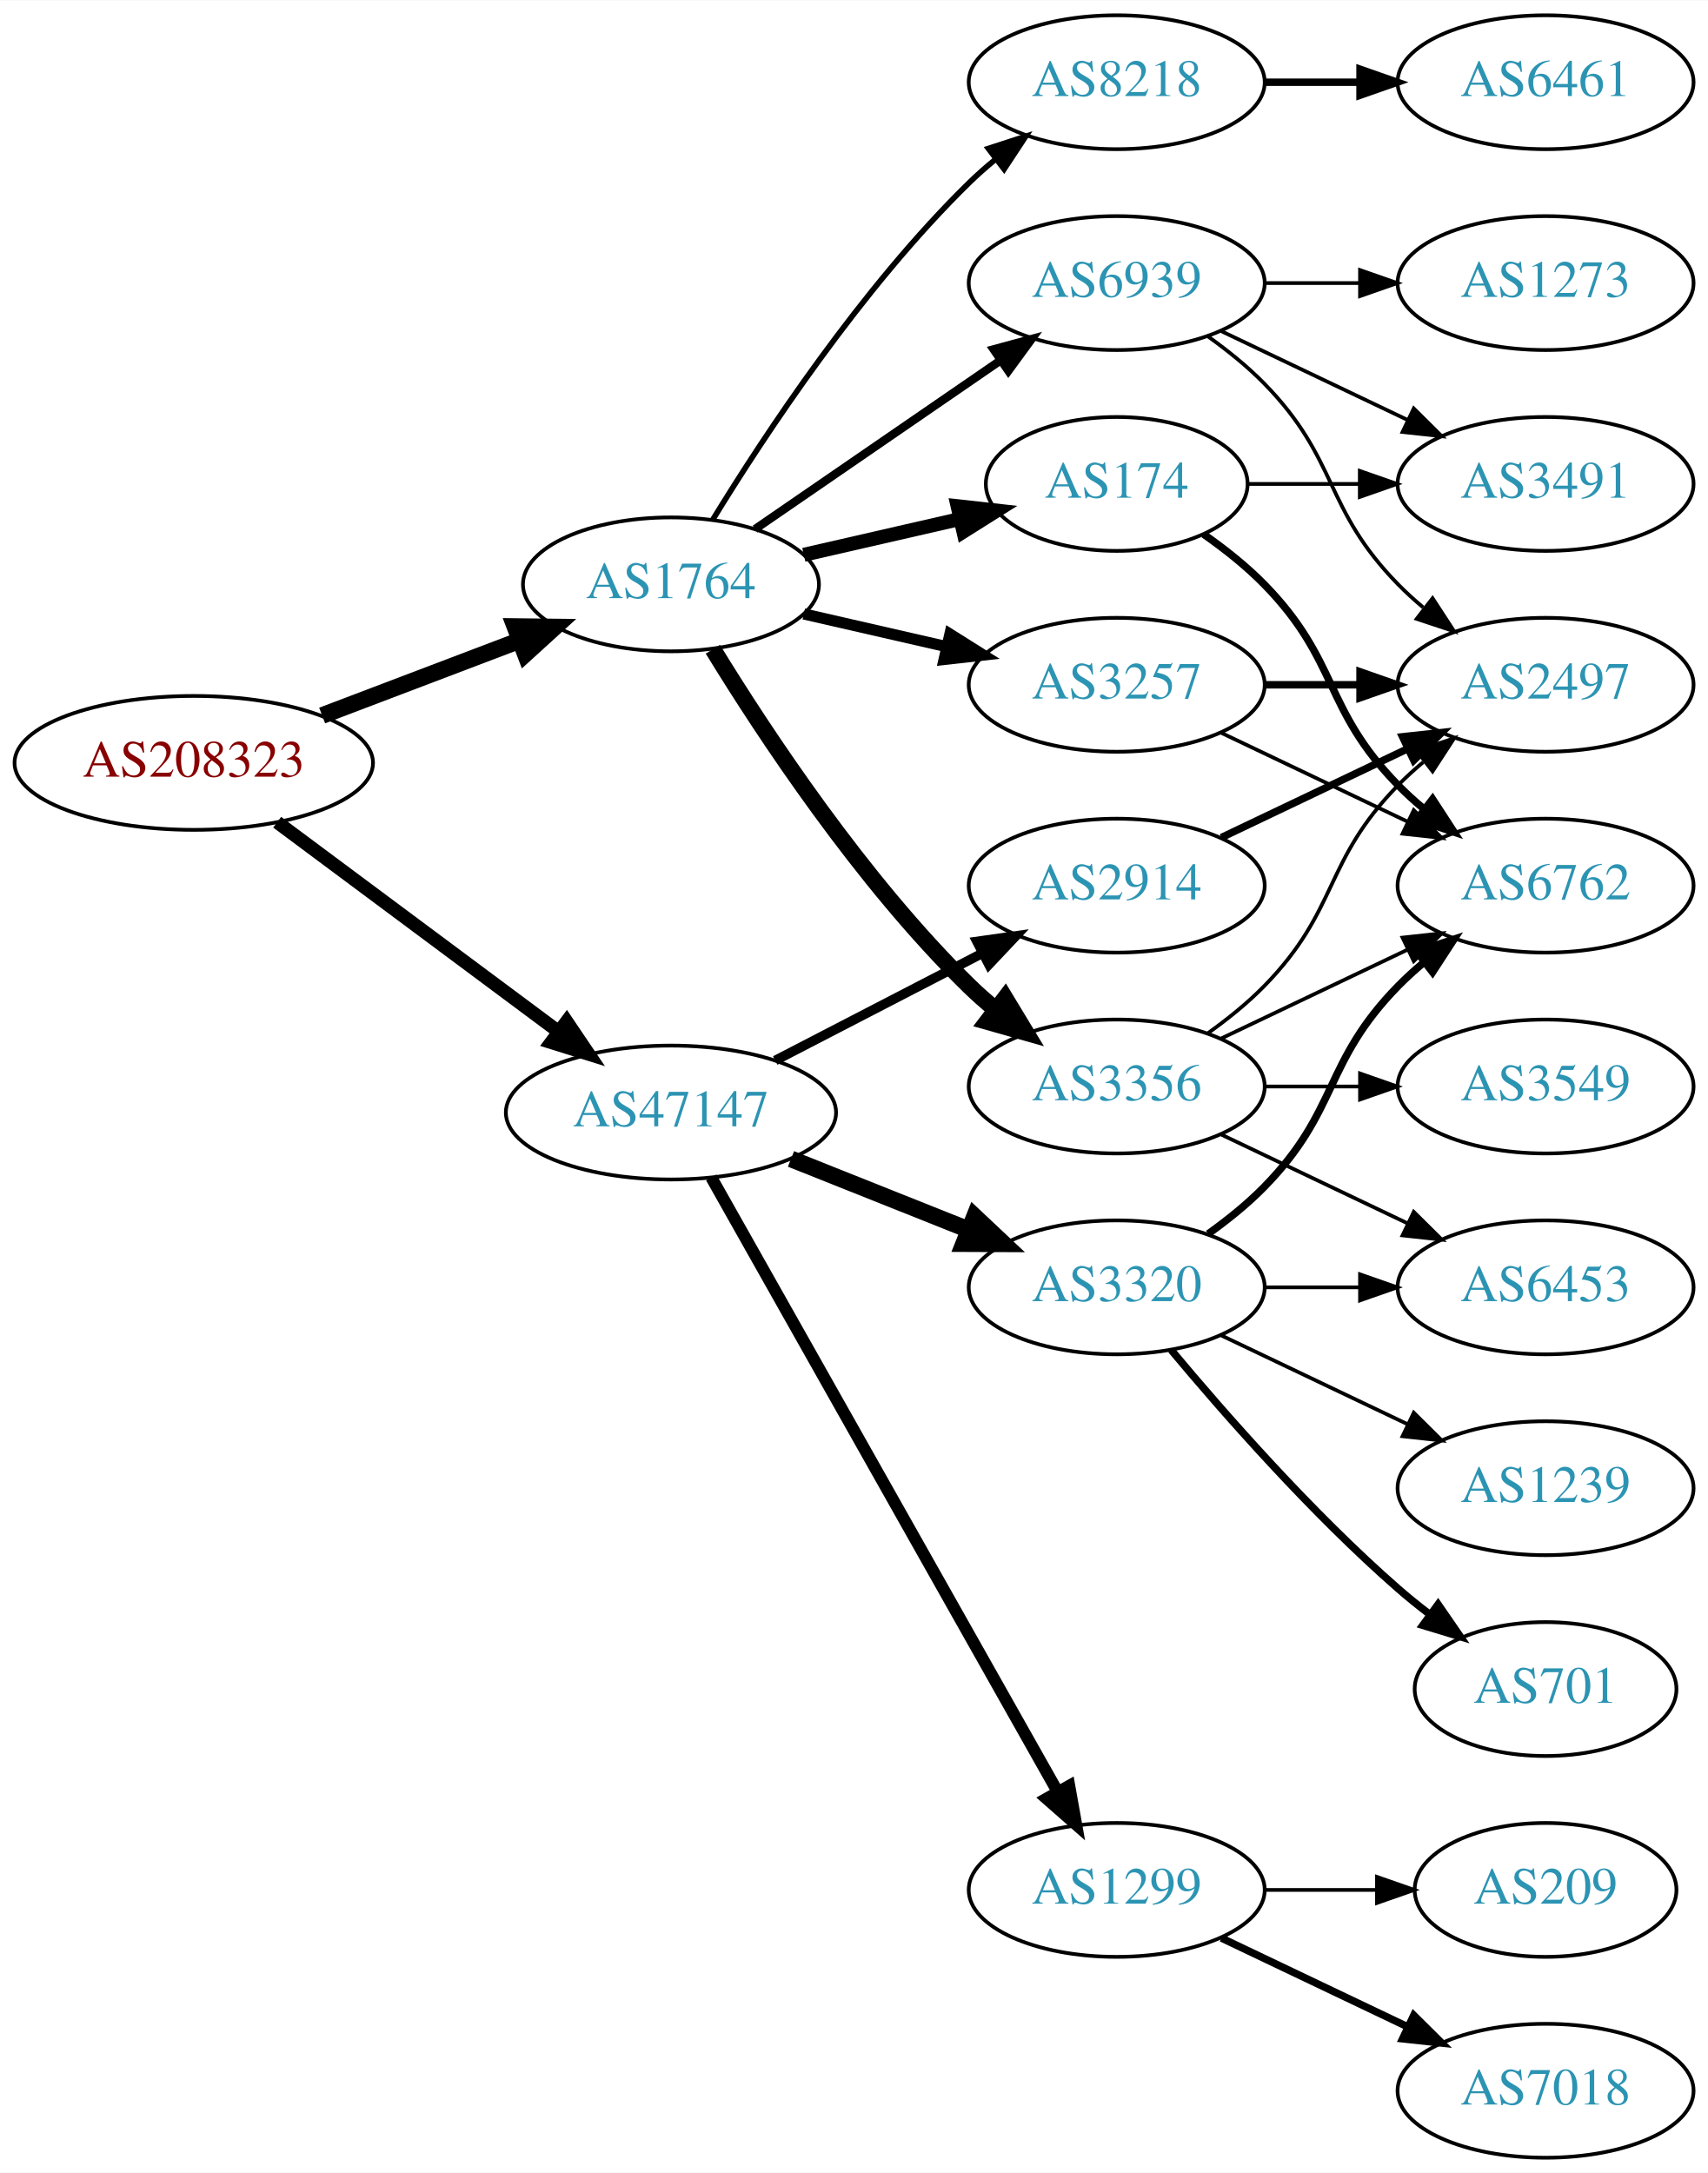
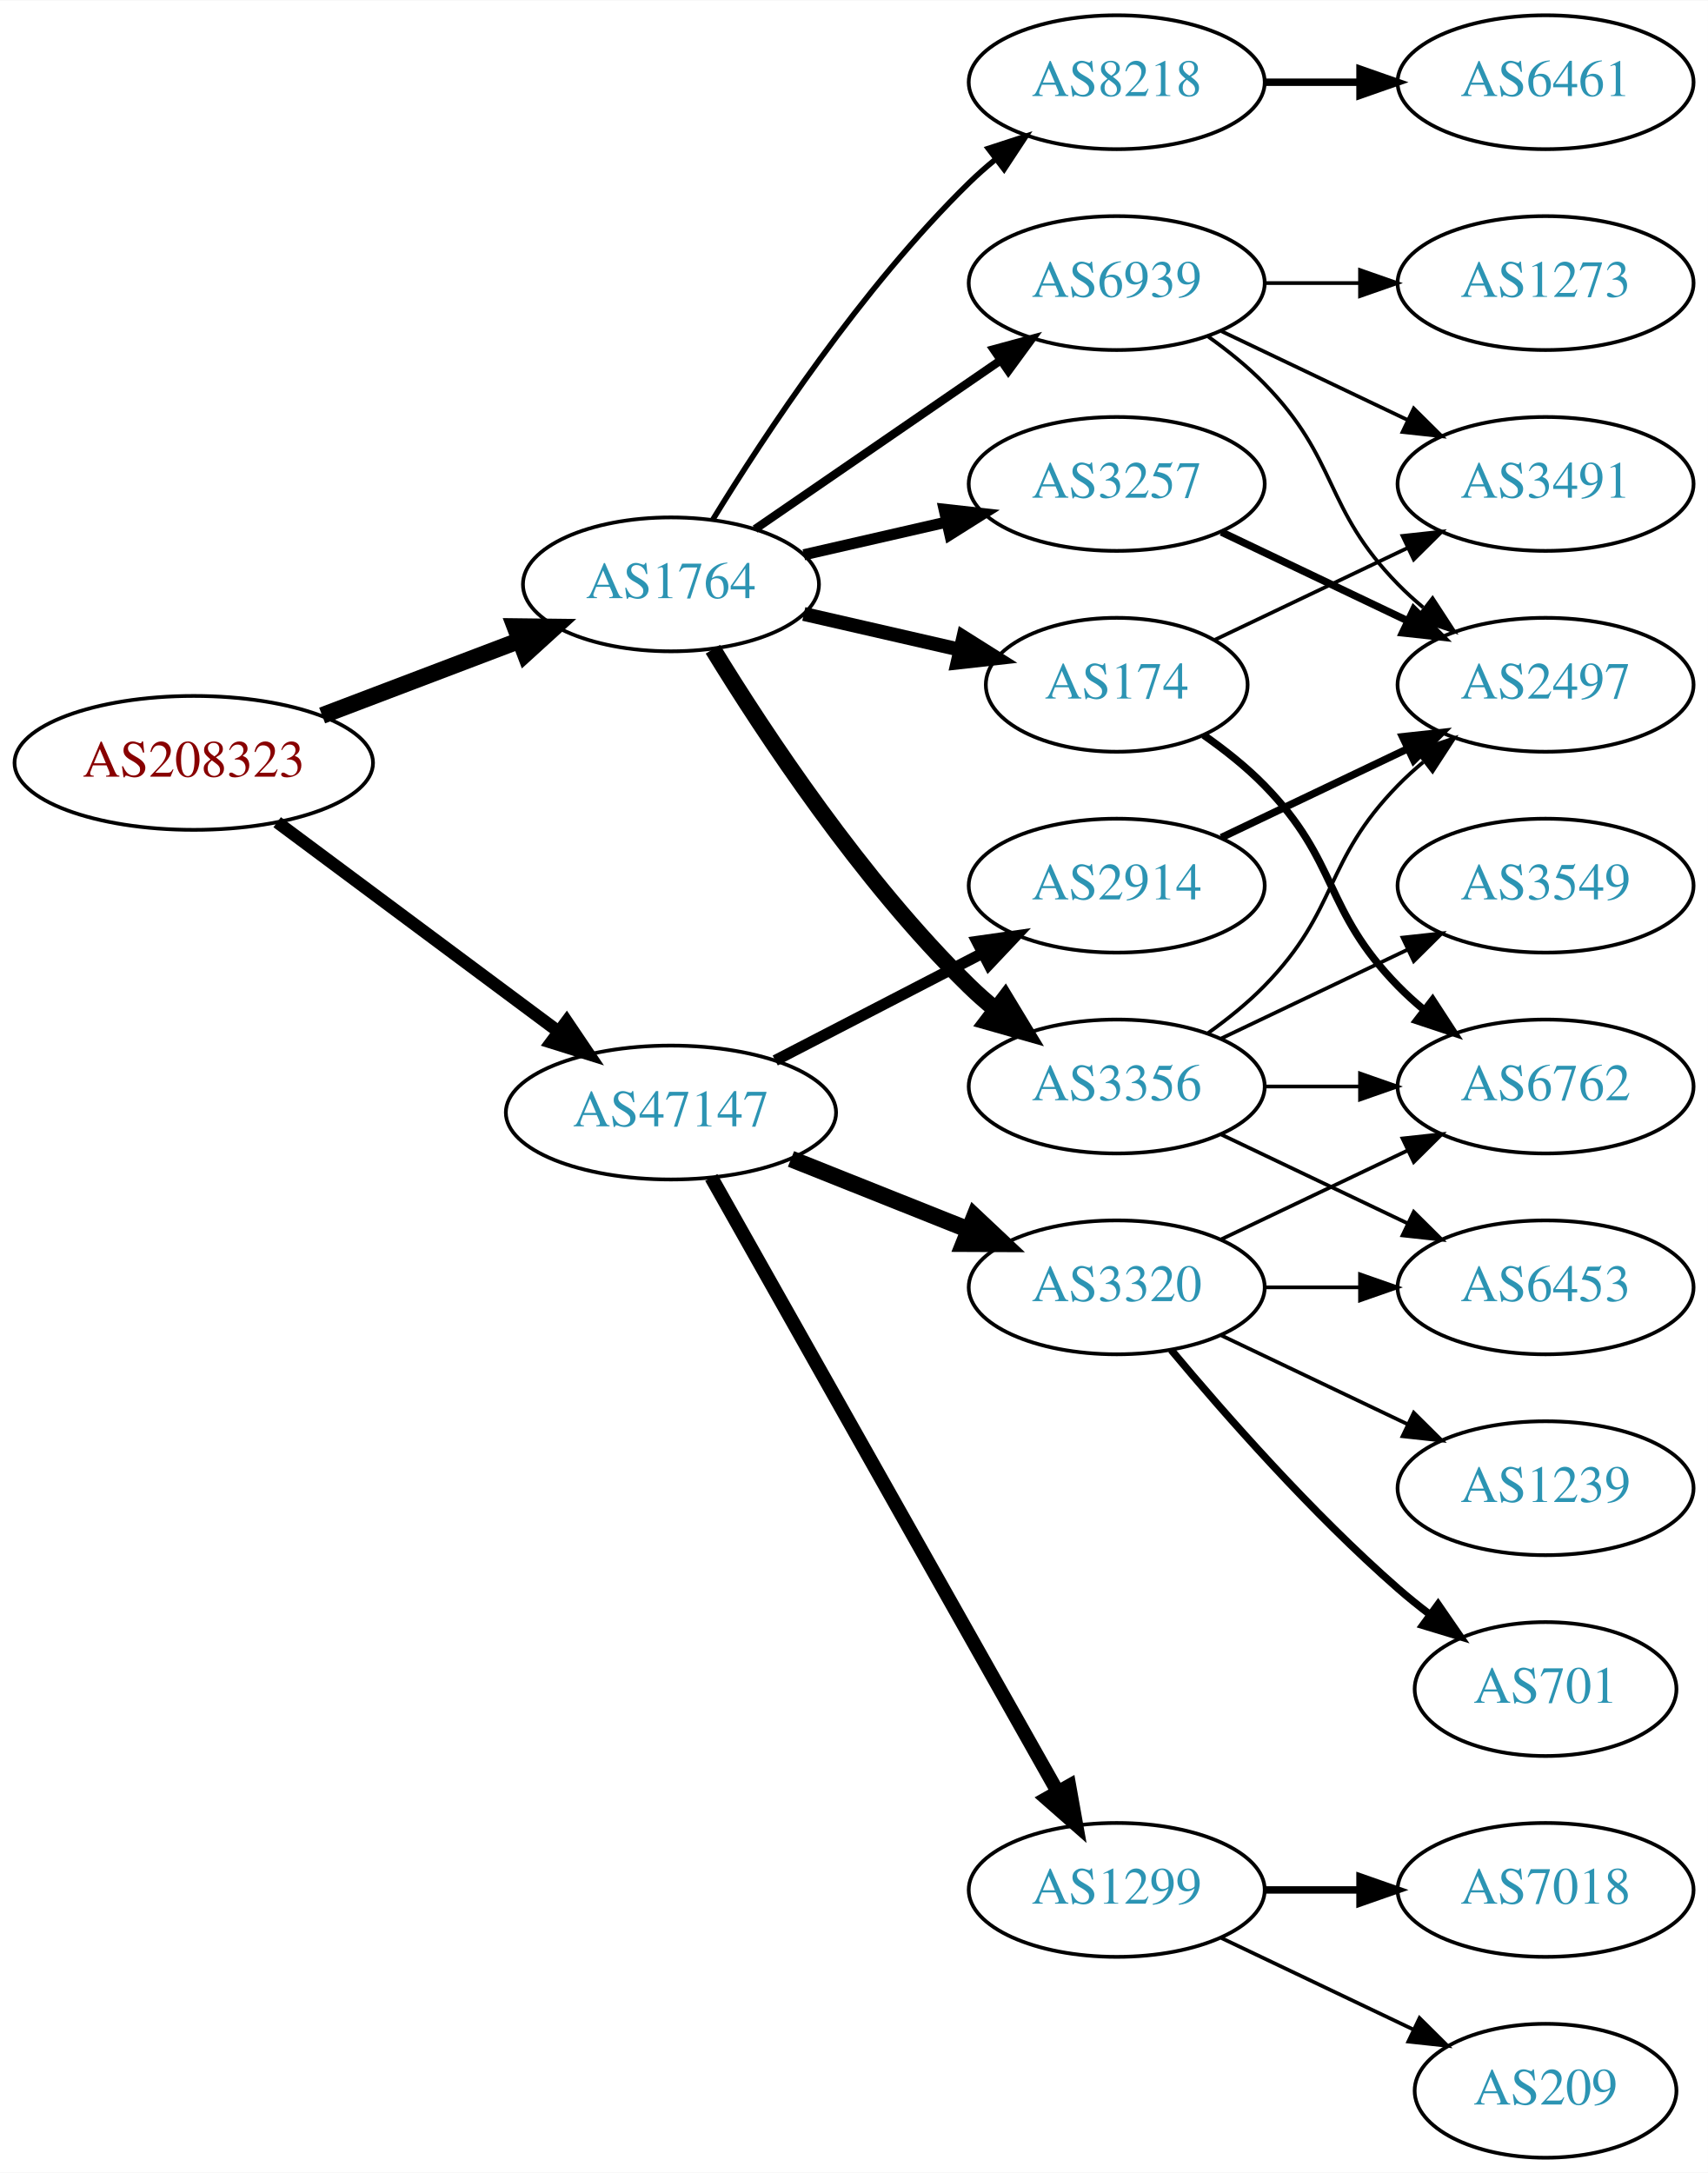
<svg xmlns="http://www.w3.org/2000/svg" xmlns:xlink="http://www.w3.org/1999/xlink" width="459pt" height="584pt" viewBox="0.00 0.00 459.17 584.00">
  <g id="graph0" class="graph" transform="scale(1 1) rotate(0) translate(4 580)">
    <polygon fill="white" stroke="none" points="-4,4 -4,-580 455.17,-580 455.17,4 -4,4" />
    <g id="node1" class="node">
      <g id="a_node1">
        <a xlink:href="/asn/208323" xlink:title="AS208323 ~ ZVR: 1254016365 [AT]">
          <ellipse fill="#ffffff" stroke="black" cx="48.096" cy="-375" rx="48.192" ry="18" />
          <text text-anchor="middle" x="48.096" y="-371.3" font-family="Times,serif" font-size="14.00" fill="#880000">AS208323</text>
        </a>
      </g>
    </g>
    <g id="node2" class="node">
      <g id="a_node2">
        <a xlink:href="/asn/1764" xlink:title="AS1764 ~ NEXTLAYER-AS [AT]">
          <ellipse fill="#ffffff" stroke="black" cx="176.388" cy="-423" rx="39.794" ry="18" />
          <text text-anchor="middle" x="176.388" y="-419.3" font-family="Times,serif" font-size="14.00" fill="#2c94b3">AS1764</text>
        </a>
      </g>
    </g>
    <g id="edge1" class="edge">
      <path fill="none" stroke="black" stroke-width="4.5" d="M82.608,-387.737C98.857,-393.913 118.492,-401.375 135.506,-407.842" />
      <polygon fill="black" stroke="black" stroke-width="4.5" points="134.43,-411.645 145.176,-411.518 137.228,-404.284 134.43,-411.645" />
    </g>
    <g id="node3" class="node">
      <g id="a_node3">
        <a xlink:href="/asn/47147" xlink:title="AS47147 ~ ANEXIA Internetdienstleistungs GmbH [AT]">
          <ellipse fill="#ffffff" stroke="black" cx="176.388" cy="-281" rx="44.393" ry="18" />
          <text text-anchor="middle" x="176.388" y="-277.3" font-family="Times,serif" font-size="14.00" fill="#2c94b3">AS47147</text>
        </a>
      </g>
    </g>
    <g id="edge2" class="edge">
-       <path fill="none" stroke="black" stroke-width="3.6" d="M70.519,-359.054C91.328,-343.566 123.078,-319.934 146.192,-302.731" />
-       <polygon fill="black" stroke="black" stroke-width="3.6" points="148.348,-305.489 154.28,-296.71 144.169,-299.873 148.348,-305.489" />
+       <path fill="none" stroke="black" stroke-width="3.375" d="M70.519,-359.054C91.328,-343.566 123.078,-319.934 146.192,-302.731" />
+       <polygon fill="black" stroke="black" stroke-width="3.375" points="148.348,-305.489 154.28,-296.71 144.169,-299.873 148.348,-305.489" />
    </g>
    <g id="node4" class="node">
      <g id="a_node4">
        <a xlink:href="/asn/3356" xlink:title="AS3356 ~ Level 3 Parent, LLC [US]">
          <ellipse fill="#ffffff" stroke="black" cx="296.23" cy="-288" rx="39.794" ry="18" />
          <text text-anchor="middle" x="296.23" y="-284.3" font-family="Times,serif" font-size="14.00" fill="#2c94b3">AS3356</text>
        </a>
      </g>
    </g>
    <g id="edge3" class="edge">
      <path fill="none" stroke="black" stroke-width="4.5" d="M187.653,-405.56C201.462,-383.009 227.651,-343.278 256.584,-315 258.724,-312.908 261.041,-310.863 263.441,-308.894" />
      <polygon fill="black" stroke="black" stroke-width="4.5" points="266.217,-311.73 271.782,-302.536 261.442,-305.467 266.217,-311.73" />
    </g>
    <g id="node5" class="node">
      <g id="a_node5">
        <a xlink:href="/asn/8218" xlink:title="AS8218 ~ legacy Neotelecoms [FR]">
          <ellipse fill="#ffffff" stroke="black" cx="296.23" cy="-558" rx="39.794" ry="18" />
          <text text-anchor="middle" x="296.23" y="-554.3" font-family="Times,serif" font-size="14.00" fill="#2c94b3">AS8218</text>
        </a>
      </g>
    </g>
    <g id="edge4" class="edge">
      <path fill="none" stroke="black" stroke-width="1.5" d="M187.653,-440.44C201.462,-462.991 227.651,-502.722 256.584,-531 258.724,-533.092 261.041,-535.137 263.441,-537.106" />
      <polygon fill="black" stroke="black" stroke-width="1.5" points="261.708,-540.185 271.782,-543.464 265.951,-534.618 261.708,-540.185" />
    </g>
    <g id="node6" class="node">
      <g id="a_node6">
        <a xlink:href="/asn/174" xlink:title="AS174 ~ Cogent Communications [US]">
-           <ellipse fill="#ffffff" stroke="black" cx="296.23" cy="-450" rx="35.194" ry="18" />
-           <text text-anchor="middle" x="296.23" y="-446.3" font-family="Times,serif" font-size="14.00" fill="#2c94b3">AS174</text>
+           <ellipse fill="#ffffff" stroke="black" cx="296.23" cy="-396" rx="35.194" ry="18" />
+           <text text-anchor="middle" x="296.23" y="-392.3" font-family="Times,serif" font-size="14.00" fill="#2c94b3">AS174</text>
        </a>
      </g>
    </g>
    <g id="edge5" class="edge">
-       <path fill="none" stroke="black" stroke-width="3.75" d="M212.107,-430.955C225.199,-433.955 240.222,-437.396 253.862,-440.522" />
-       <polygon fill="black" stroke="black" stroke-width="3.75" points="253.44,-444.016 263.97,-442.838 255.004,-437.193 253.44,-444.016" />
+       <path fill="none" stroke="black" stroke-width="3.75" d="M212.107,-415.045C225.199,-412.045 240.222,-408.604 253.862,-405.478" />
+       <polygon fill="black" stroke="black" stroke-width="3.75" points="255.004,-408.807 263.97,-403.162 253.44,-401.984 255.004,-408.807" />
    </g>
    <g id="node7" class="node">
      <g id="a_node7">
        <a xlink:href="/asn/3257" xlink:title="AS3257 ~ GTT [DE]">
-           <ellipse fill="#ffffff" stroke="black" cx="296.23" cy="-396" rx="39.794" ry="18" />
-           <text text-anchor="middle" x="296.23" y="-392.3" font-family="Times,serif" font-size="14.00" fill="#2c94b3">AS3257</text>
+           <ellipse fill="#ffffff" stroke="black" cx="296.23" cy="-450" rx="39.794" ry="18" />
+           <text text-anchor="middle" x="296.23" y="-446.3" font-family="Times,serif" font-size="14.00" fill="#2c94b3">AS3257</text>
        </a>
      </g>
    </g>
    <g id="edge6" class="edge">
-       <path fill="none" stroke="black" stroke-width="3" d="M212.107,-415.045C224.107,-412.296 237.728,-409.175 250.42,-406.267" />
-       <polygon fill="black" stroke="black" stroke-width="3" points="251.386,-409.636 260.352,-403.991 249.823,-402.813 251.386,-409.636" />
+       <path fill="none" stroke="black" stroke-width="3" d="M212.107,-430.955C224.107,-433.704 237.728,-436.825 250.42,-439.733" />
+       <polygon fill="black" stroke="black" stroke-width="3" points="249.823,-443.187 260.352,-442.009 251.386,-436.364 249.823,-443.187" />
    </g>
    <g id="node8" class="node">
      <g id="a_node8">
        <a xlink:href="/asn/6939" xlink:title="AS6939 ~ Hurricane Electric LLC [US]">
          <ellipse fill="#ffffff" stroke="black" cx="296.23" cy="-504" rx="39.794" ry="18" />
          <text text-anchor="middle" x="296.23" y="-500.3" font-family="Times,serif" font-size="14.00" fill="#2c94b3">AS6939</text>
        </a>
      </g>
    </g>
    <g id="edge7" class="edge">
      <path fill="none" stroke="black" stroke-width="2.25" d="M199.002,-437.857C217.49,-450.565 244.304,-468.995 264.934,-483.175" />
      <polygon fill="black" stroke="black" stroke-width="2.25" points="263.13,-486.183 273.354,-488.963 267.096,-480.414 263.13,-486.183" />
    </g>
    <g id="node15" class="node">
      <g id="a_node15">
+         <a xlink:href="/asn/3320" xlink:title="AS3320 ~ DTAG [DE]">
+           <ellipse fill="#ffffff" stroke="black" cx="296.23" cy="-234" rx="39.794" ry="18" />
+           <text text-anchor="middle" x="296.23" y="-230.3" font-family="Times,serif" font-size="14.00" fill="#2c94b3">AS3320</text>
+         </a>
+       </g>
+     </g>
+     <g id="edge16" class="edge">
+       <path fill="none" stroke="black" stroke-width="4.5" d="M208.658,-268.528C223.339,-262.673 240.983,-255.636 256.501,-249.447" />
+       <polygon fill="black" stroke="black" stroke-width="4.5" points="258.013,-253.083 265.842,-245.721 255.095,-245.768 258.013,-253.083" />
+     </g>
+     <g id="node16" class="node">
+       <g id="a_node16">
        <a xlink:href="/asn/2914" xlink:title="AS2914 ~ NTT America, Inc. [US]">
          <ellipse fill="#ffffff" stroke="black" cx="296.23" cy="-342" rx="39.794" ry="18" />
          <text text-anchor="middle" x="296.23" y="-338.3" font-family="Times,serif" font-size="14.00" fill="#2c94b3">AS2914</text>
        </a>
      </g>
    </g>
    <g id="edge17" class="edge">
-       <path fill="none" stroke="black" stroke-width="2.571" d="M204.423,-294.995C220.972,-303.561 242.324,-314.614 260.165,-323.849" />
-       <polygon fill="black" stroke="black" stroke-width="2.571" points="258.641,-327.001 269.131,-328.49 261.859,-320.785 258.641,-327.001" />
-     </g>
-     <g id="node16" class="node">
-       <g id="a_node16">
+       <path fill="none" stroke="black" stroke-width="3" d="M204.423,-294.995C220.972,-303.561 242.324,-314.614 260.165,-323.849" />
+       <polygon fill="black" stroke="black" stroke-width="3" points="258.641,-327.001 269.131,-328.49 261.859,-320.785 258.641,-327.001" />
+     </g>
+     <g id="node17" class="node">
+       <g id="a_node17">
        <a xlink:href="/asn/1299" xlink:title="AS1299 ~ Telia Carrier [EU]">
          <ellipse fill="#ffffff" stroke="black" cx="296.23" cy="-72" rx="39.794" ry="18" />
          <text text-anchor="middle" x="296.23" y="-68.3" font-family="Times,serif" font-size="14.00" fill="#2c94b3">AS1299</text>
        </a>
      </g>
    </g>
    <g id="edge18" class="edge">
-       <path fill="none" stroke="black" stroke-width="3.214" d="M187.232,-263.54C207.898,-226.888 255.905,-141.746 280.35,-98.39" />
-       <polygon fill="black" stroke="black" stroke-width="3.214" points="283.468,-99.987 285.331,-89.557 277.37,-96.549 283.468,-99.987" />
-     </g>
-     <g id="node17" class="node">
-       <g id="a_node17">
-         <a xlink:href="/asn/3320" xlink:title="AS3320 ~ DTAG [DE]">
-           <ellipse fill="#ffffff" stroke="black" cx="296.23" cy="-234" rx="39.794" ry="18" />
-           <text text-anchor="middle" x="296.23" y="-230.3" font-family="Times,serif" font-size="14.00" fill="#2c94b3">AS3320</text>
-         </a>
-       </g>
-     </g>
-     <g id="edge19" class="edge">
-       <path fill="none" stroke="black" stroke-width="4.5" d="M208.658,-268.528C223.339,-262.673 240.983,-255.636 256.501,-249.447" />
-       <polygon fill="black" stroke="black" stroke-width="4.5" points="258.013,-253.083 265.842,-245.721 255.095,-245.768 258.013,-253.083" />
-     </g>
-     <g id="node9" class="node">
-       <g id="a_node9">
-         <a xlink:href="/asn/2497" xlink:title="AS2497 ~ Internet Initiative Japan Inc. [JP]">
-           <ellipse fill="#ffffff" stroke="black" cx="411.523" cy="-396" rx="39.794" ry="18" />
-           <text text-anchor="middle" x="411.523" y="-392.3" font-family="Times,serif" font-size="14.00" fill="#2c94b3">AS2497</text>
-         </a>
-       </g>
-     </g>
-     <g id="edge8" class="edge">
-       <path fill="none" stroke="black" d="M320.824,-302.389C326.08,-306.148 331.412,-310.437 335.877,-315 356.049,-335.617 351.704,-348.383 371.877,-369 373.969,-371.139 376.253,-373.218 378.63,-375.21" />
-       <polygon fill="black" stroke="black" points="376.873,-378.275 386.929,-381.611 381.148,-372.732 376.873,-378.275" />
-     </g>
-     <g id="node10" class="node">
-       <g id="a_node10">
-         <a xlink:href="/asn/6762" xlink:title="AS6762 ~ TELECOM ITALIA SPARKLE S.p.A. [IT]">
-           <ellipse fill="#ffffff" stroke="black" cx="411.523" cy="-342" rx="39.794" ry="18" />
-           <text text-anchor="middle" x="411.523" y="-338.3" font-family="Times,serif" font-size="14.00" fill="#2c94b3">AS6762</text>
-         </a>
-       </g>
-     </g>
-     <g id="edge9" class="edge">
-       <path fill="none" stroke="black" d="M324.367,-300.934C339.361,-308.081 358.182,-317.052 374.405,-324.785" />
-       <polygon fill="black" stroke="black" points="373.075,-328.028 383.608,-329.171 376.087,-321.709 373.075,-328.028" />
+       <path fill="none" stroke="black" stroke-width="3.75" d="M187.232,-263.54C207.898,-226.888 255.905,-141.746 280.35,-98.39" />
+       <polygon fill="black" stroke="black" stroke-width="3.75" points="283.468,-99.987 285.331,-89.557 277.37,-96.549 283.468,-99.987" />
    </g>
    <g id="node11" class="node">
      <g id="a_node11">
-         <a xlink:href="/asn/3549" xlink:title="AS3549 ~ Level 3 Parent, LLC [US]">
+         <a xlink:href="/asn/6762" xlink:title="AS6762 ~ TELECOM ITALIA SPARKLE S.p.A. [IT]">
          <ellipse fill="#ffffff" stroke="black" cx="411.523" cy="-288" rx="39.794" ry="18" />
-           <text text-anchor="middle" x="411.523" y="-284.3" font-family="Times,serif" font-size="14.00" fill="#2c94b3">AS3549</text>
-         </a>
-       </g>
-     </g>
-     <g id="edge10" class="edge">
+           <text text-anchor="middle" x="411.523" y="-284.3" font-family="Times,serif" font-size="14.00" fill="#2c94b3">AS6762</text>
+         </a>
+       </g>
+     </g>
+     <g id="edge14" class="edge">
      <path fill="none" stroke="black" d="M335.902,-288C344.105,-288 352.869,-288 361.401,-288" />
      <polygon fill="black" stroke="black" points="361.641,-291.5 371.641,-288 361.641,-284.5 361.641,-291.5" />
    </g>
    <g id="node12" class="node">
      <g id="a_node12">
        <a xlink:href="/asn/6453" xlink:title="AS6453 ~ TATA COMMUNICATIONS (AMERICA) INC [US]">
          <ellipse fill="#ffffff" stroke="black" cx="411.523" cy="-234" rx="39.794" ry="18" />
          <text text-anchor="middle" x="411.523" y="-230.3" font-family="Times,serif" font-size="14.00" fill="#2c94b3">AS6453</text>
        </a>
      </g>
    </g>
    <g id="edge11" class="edge">
      <path fill="none" stroke="black" d="M324.367,-275.066C339.361,-267.919 358.182,-258.948 374.405,-251.215" />
      <polygon fill="black" stroke="black" points="376.087,-254.291 383.608,-246.829 373.075,-247.972 376.087,-254.291" />
    </g>
    <g id="node13" class="node">
      <g id="a_node13">
+         <a xlink:href="/asn/2497" xlink:title="AS2497 ~ Internet Initiative Japan Inc. [JP]">
+           <ellipse fill="#ffffff" stroke="black" cx="411.523" cy="-396" rx="39.794" ry="18" />
+           <text text-anchor="middle" x="411.523" y="-392.3" font-family="Times,serif" font-size="14.00" fill="#2c94b3">AS2497</text>
+         </a>
+       </g>
+     </g>
+     <g id="edge12" class="edge">
+       <path fill="none" stroke="black" d="M320.824,-302.389C326.08,-306.148 331.412,-310.437 335.877,-315 356.049,-335.617 351.704,-348.383 371.877,-369 373.969,-371.139 376.253,-373.218 378.63,-375.21" />
+       <polygon fill="black" stroke="black" points="376.873,-378.275 386.929,-381.611 381.148,-372.732 376.873,-378.275" />
+     </g>
+     <g id="node14" class="node">
+       <g id="a_node14">
+         <a xlink:href="/asn/3549" xlink:title="AS3549 ~ Level 3 Parent, LLC [US]">
+           <ellipse fill="#ffffff" stroke="black" cx="411.523" cy="-342" rx="39.794" ry="18" />
+           <text text-anchor="middle" x="411.523" y="-338.3" font-family="Times,serif" font-size="14.00" fill="#2c94b3">AS3549</text>
+         </a>
+       </g>
+     </g>
+     <g id="edge13" class="edge">
+       <path fill="none" stroke="black" d="M324.367,-300.934C339.361,-308.081 358.182,-317.052 374.405,-324.785" />
+       <polygon fill="black" stroke="black" points="373.075,-328.028 383.608,-329.171 376.087,-321.709 373.075,-328.028" />
+     </g>
+     <g id="node9" class="node">
+       <g id="a_node9">
        <a xlink:href="/asn/6461" xlink:title="AS6461 ~ Zayo Bandwidth [US]">
          <ellipse fill="#ffffff" stroke="black" cx="411.523" cy="-558" rx="39.794" ry="18" />
          <text text-anchor="middle" x="411.523" y="-554.3" font-family="Times,serif" font-size="14.00" fill="#2c94b3">AS6461</text>
        </a>
      </g>
    </g>
-     <g id="edge12" class="edge">
+     <g id="edge8" class="edge">
      <path fill="none" stroke="black" stroke-width="2" d="M335.902,-558C344.105,-558 352.869,-558 361.401,-558" />
      <polygon fill="black" stroke="black" stroke-width="2" points="361.641,-561.5 371.641,-558 361.641,-554.5 361.641,-561.5" />
    </g>
-     <g id="edge13" class="edge">
-       <path fill="none" stroke="black" stroke-width="2" d="M319.613,-436.468C325.255,-432.51 331.068,-427.914 335.877,-423 356.049,-402.383 351.704,-389.617 371.877,-369 373.969,-366.861 376.253,-364.782 378.63,-362.79" />
-       <polygon fill="black" stroke="black" stroke-width="2" points="381.148,-365.268 386.929,-356.389 376.873,-359.725 381.148,-365.268" />
-     </g>
-     <g id="node14" class="node">
-       <g id="a_node14">
+     <g id="node10" class="node">
+       <g id="a_node10">
        <a xlink:href="/asn/3491" xlink:title="AS3491 ~ PCCW Global, Inc. [US]">
          <ellipse fill="#ffffff" stroke="black" cx="411.523" cy="-450" rx="39.794" ry="18" />
          <text text-anchor="middle" x="411.523" y="-446.3" font-family="Times,serif" font-size="14.00" fill="#2c94b3">AS3491</text>
        </a>
      </g>
    </g>
-     <g id="edge14" class="edge">
-       <path fill="none" stroke="black" d="M331.529,-450C340.906,-450 351.257,-450 361.291,-450" />
-       <polygon fill="black" stroke="black" points="361.58,-453.5 371.58,-450 361.58,-446.5 361.58,-453.5" />
+     <g id="edge9" class="edge">
+       <path fill="none" stroke="black" d="M322.655,-408.119C337.958,-415.413 357.681,-424.814 374.563,-432.86" />
+       <polygon fill="black" stroke="black" points="373.071,-436.026 383.604,-437.169 376.082,-429.707 373.071,-436.026" />
+     </g>
+     <g id="edge10" class="edge">
+       <path fill="none" stroke="black" stroke-width="2" d="M319.613,-382.468C325.255,-378.51 331.068,-373.914 335.877,-369 356.049,-348.383 351.704,-335.617 371.877,-315 373.969,-312.861 376.253,-310.782 378.63,-308.79" />
+       <polygon fill="black" stroke="black" stroke-width="2" points="381.148,-311.268 386.929,-302.389 376.873,-305.725 381.148,-311.268" />
    </g>
    <g id="edge15" class="edge">
-       <path fill="none" stroke="black" stroke-width="2" d="M335.902,-396C344.105,-396 352.869,-396 361.401,-396" />
-       <polygon fill="black" stroke="black" stroke-width="2" points="361.641,-399.5 371.641,-396 361.641,-392.5 361.641,-399.5" />
-     </g>
-     <g id="edge16" class="edge">
-       <path fill="none" stroke="black" d="M324.367,-383.066C339.361,-375.919 358.182,-366.948 374.405,-359.215" />
-       <polygon fill="black" stroke="black" points="376.087,-362.291 383.608,-354.829 373.075,-355.972 376.087,-362.291" />
-     </g>
-     <g id="edge27" class="edge">
+       <path fill="none" stroke="black" stroke-width="2" d="M324.367,-437.066C339.361,-429.919 358.182,-420.948 374.405,-413.215" />
+       <polygon fill="black" stroke="black" stroke-width="2" points="376.087,-416.291 383.608,-408.829 373.075,-409.972 376.087,-416.291" />
+     </g>
+     <g id="edge26" class="edge">
+       <path fill="none" stroke="black" d="M324.367,-491.066C339.361,-483.919 358.182,-474.948 374.405,-467.215" />
+       <polygon fill="black" stroke="black" points="376.087,-470.291 383.608,-462.829 373.075,-463.972 376.087,-470.291" />
+     </g>
+     <g id="edge28" class="edge">
      <path fill="none" stroke="black" d="M320.824,-489.611C326.08,-485.852 331.412,-481.563 335.877,-477 356.049,-456.383 351.704,-443.617 371.877,-423 373.969,-420.861 376.253,-418.782 378.63,-416.79" />
      <polygon fill="black" stroke="black" points="381.148,-419.268 386.929,-410.389 376.873,-413.725 381.148,-419.268" />
-     </g>
-     <g id="edge29" class="edge">
-       <path fill="none" stroke="black" d="M324.367,-491.066C339.361,-483.919 358.182,-474.948 374.405,-467.215" />
-       <polygon fill="black" stroke="black" points="376.087,-470.291 383.608,-462.829 373.075,-463.972 376.087,-470.291" />
    </g>
    <g id="node22" class="node">
      <g id="a_node22">
        <a xlink:href="/asn/1273" xlink:title="AS1273 ~ Vodafone Group PLC [EU]">
          <ellipse fill="#ffffff" stroke="black" cx="411.523" cy="-504" rx="39.794" ry="18" />
          <text text-anchor="middle" x="411.523" y="-500.3" font-family="Times,serif" font-size="14.00" fill="#2c94b3">AS1273</text>
        </a>
      </g>
    </g>
-     <g id="edge28" class="edge">
+     <g id="edge27" class="edge">
      <path fill="none" stroke="black" d="M335.902,-504C344.105,-504 352.869,-504 361.401,-504" />
      <polygon fill="black" stroke="black" points="361.641,-507.5 371.641,-504 361.641,-500.5 361.641,-507.5" />
    </g>
-     <g id="edge20" class="edge">
-       <path fill="none" stroke="black" stroke-width="2" d="M324.367,-354.934C339.361,-362.081 358.182,-371.052 374.405,-378.785" />
-       <polygon fill="black" stroke="black" stroke-width="2" points="373.075,-382.028 383.608,-383.171 376.087,-375.709 373.075,-382.028" />
+     <g id="edge22" class="edge">
+       <path fill="none" stroke="black" d="M324.367,-246.934C339.361,-254.081 358.182,-263.052 374.405,-270.785" />
+       <polygon fill="black" stroke="black" points="373.075,-274.028 383.608,-275.171 376.087,-267.709 373.075,-274.028" />
+     </g>
+     <g id="edge21" class="edge">
+       <path fill="none" stroke="black" d="M335.902,-234C344.105,-234 352.869,-234 361.401,-234" />
+       <polygon fill="black" stroke="black" points="361.641,-237.5 371.641,-234 361.641,-230.5 361.641,-237.5" />
    </g>
    <g id="node18" class="node">
      <g id="a_node18">
-         <a xlink:href="/asn/7018" xlink:title="AS7018 ~ AT&amp;T Services, Inc. [US]">
-           <ellipse fill="#ffffff" stroke="black" cx="411.523" cy="-18" rx="39.794" ry="18" />
-           <text text-anchor="middle" x="411.523" y="-14.3" font-family="Times,serif" font-size="14.00" fill="#2c94b3">AS7018</text>
-         </a>
-       </g>
-     </g>
-     <g id="edge21" class="edge">
-       <path fill="none" stroke="black" stroke-width="2" d="M324.367,-59.066C339.361,-51.919 358.182,-42.948 374.405,-35.215" />
-       <polygon fill="black" stroke="black" stroke-width="2" points="376.087,-38.291 383.608,-30.829 373.075,-31.972 376.087,-38.291" />
+         <a xlink:href="/asn/1239" xlink:title="AS1239 ~ Sprint [US]">
+           <ellipse fill="#ffffff" stroke="black" cx="411.523" cy="-180" rx="39.794" ry="18" />
+           <text text-anchor="middle" x="411.523" y="-176.3" font-family="Times,serif" font-size="14.00" fill="#2c94b3">AS1239</text>
+         </a>
+       </g>
+     </g>
+     <g id="edge19" class="edge">
+       <path fill="none" stroke="black" d="M324.367,-221.066C339.361,-213.919 358.182,-204.948 374.405,-197.215" />
+       <polygon fill="black" stroke="black" points="376.087,-200.291 383.608,-192.829 373.075,-193.972 376.087,-200.291" />
    </g>
    <g id="node19" class="node">
      <g id="a_node19">
-         <a xlink:href="/asn/209" xlink:title="AS209 ~ CenturyLink Communications, LLC [US]">
-           <ellipse fill="#ffffff" stroke="black" cx="411.523" cy="-72" rx="35.194" ry="18" />
-           <text text-anchor="middle" x="411.523" y="-68.3" font-family="Times,serif" font-size="14.00" fill="#2c94b3">AS209</text>
-         </a>
-       </g>
-     </g>
-     <g id="edge22" class="edge">
-       <path fill="none" stroke="black" d="M335.902,-72C345.608,-72 356.098,-72 366.061,-72" />
-       <polygon fill="black" stroke="black" points="366.198,-75.5 376.198,-72 366.198,-68.5 366.198,-75.5" />
-     </g>
-     <g id="edge25" class="edge">
-       <path fill="none" stroke="black" stroke-width="2" d="M320.824,-248.389C326.08,-252.148 331.412,-256.437 335.877,-261 356.049,-281.617 351.704,-294.383 371.877,-315 373.969,-317.139 376.253,-319.218 378.63,-321.21" />
-       <polygon fill="black" stroke="black" stroke-width="2" points="376.873,-324.275 386.929,-327.611 381.148,-318.732 376.873,-324.275" />
-     </g>
-     <g id="edge26" class="edge">
-       <path fill="none" stroke="black" d="M335.902,-234C344.105,-234 352.869,-234 361.401,-234" />
-       <polygon fill="black" stroke="black" points="361.641,-237.5 371.641,-234 361.641,-230.5 361.641,-237.5" />
-     </g>
-     <g id="node20" class="node">
-       <g id="a_node20">
        <a xlink:href="/asn/701" xlink:title="AS701 ~ UUNET [US]">
          <ellipse fill="#ffffff" stroke="black" cx="411.523" cy="-126" rx="35.194" ry="18" />
          <text text-anchor="middle" x="411.523" y="-122.3" font-family="Times,serif" font-size="14.00" fill="#2c94b3">AS701</text>
        </a>
      </g>
    </g>
-     <g id="edge23" class="edge">
+     <g id="edge20" class="edge">
      <path fill="none" stroke="black" stroke-width="2" d="M310.86,-217.183C325.143,-200.071 348.689,-173.255 371.877,-153 374.546,-150.668 377.419,-148.352 380.35,-146.114" />
      <polygon fill="black" stroke="black" stroke-width="2" points="382.627,-148.784 388.641,-140.061 378.5,-143.13 382.627,-148.784" />
    </g>
+     <g id="edge25" class="edge">
+       <path fill="none" stroke="black" stroke-width="2" d="M324.367,-354.934C339.361,-362.081 358.182,-371.052 374.405,-378.785" />
+       <polygon fill="black" stroke="black" stroke-width="2" points="373.075,-382.028 383.608,-383.171 376.087,-375.709 373.075,-382.028" />
+     </g>
+     <g id="node20" class="node">
+       <g id="a_node20">
+         <a xlink:href="/asn/7018" xlink:title="AS7018 ~ AT&amp;T Services, Inc. [US]">
+           <ellipse fill="#ffffff" stroke="black" cx="411.523" cy="-72" rx="39.794" ry="18" />
+           <text text-anchor="middle" x="411.523" y="-68.3" font-family="Times,serif" font-size="14.00" fill="#2c94b3">AS7018</text>
+         </a>
+       </g>
+     </g>
+     <g id="edge23" class="edge">
+       <path fill="none" stroke="black" stroke-width="2" d="M335.902,-72C344.105,-72 352.869,-72 361.401,-72" />
+       <polygon fill="black" stroke="black" stroke-width="2" points="361.641,-75.5 371.641,-72 361.641,-68.5 361.641,-75.5" />
+     </g>
    <g id="node21" class="node">
      <g id="a_node21">
-         <a xlink:href="/asn/1239" xlink:title="AS1239 ~ Sprint [US]">
-           <ellipse fill="#ffffff" stroke="black" cx="411.523" cy="-180" rx="39.794" ry="18" />
-           <text text-anchor="middle" x="411.523" y="-176.3" font-family="Times,serif" font-size="14.00" fill="#2c94b3">AS1239</text>
+         <a xlink:href="/asn/209" xlink:title="AS209 ~ CenturyLink Communications, LLC [US]">
+           <ellipse fill="#ffffff" stroke="black" cx="411.523" cy="-18" rx="35.194" ry="18" />
+           <text text-anchor="middle" x="411.523" y="-14.3" font-family="Times,serif" font-size="14.00" fill="#2c94b3">AS209</text>
        </a>
      </g>
    </g>
    <g id="edge24" class="edge">
-       <path fill="none" stroke="black" d="M324.367,-221.066C339.361,-213.919 358.182,-204.948 374.405,-197.215" />
-       <polygon fill="black" stroke="black" points="376.087,-200.291 383.608,-192.829 373.075,-193.972 376.087,-200.291" />
+       <path fill="none" stroke="black" d="M324.367,-59.066C339.798,-51.71 359.284,-42.423 375.819,-34.541" />
+       <polygon fill="black" stroke="black" points="377.64,-37.551 385.161,-30.089 374.628,-31.232 377.64,-37.551" />
    </g>
  </g>
</svg>
